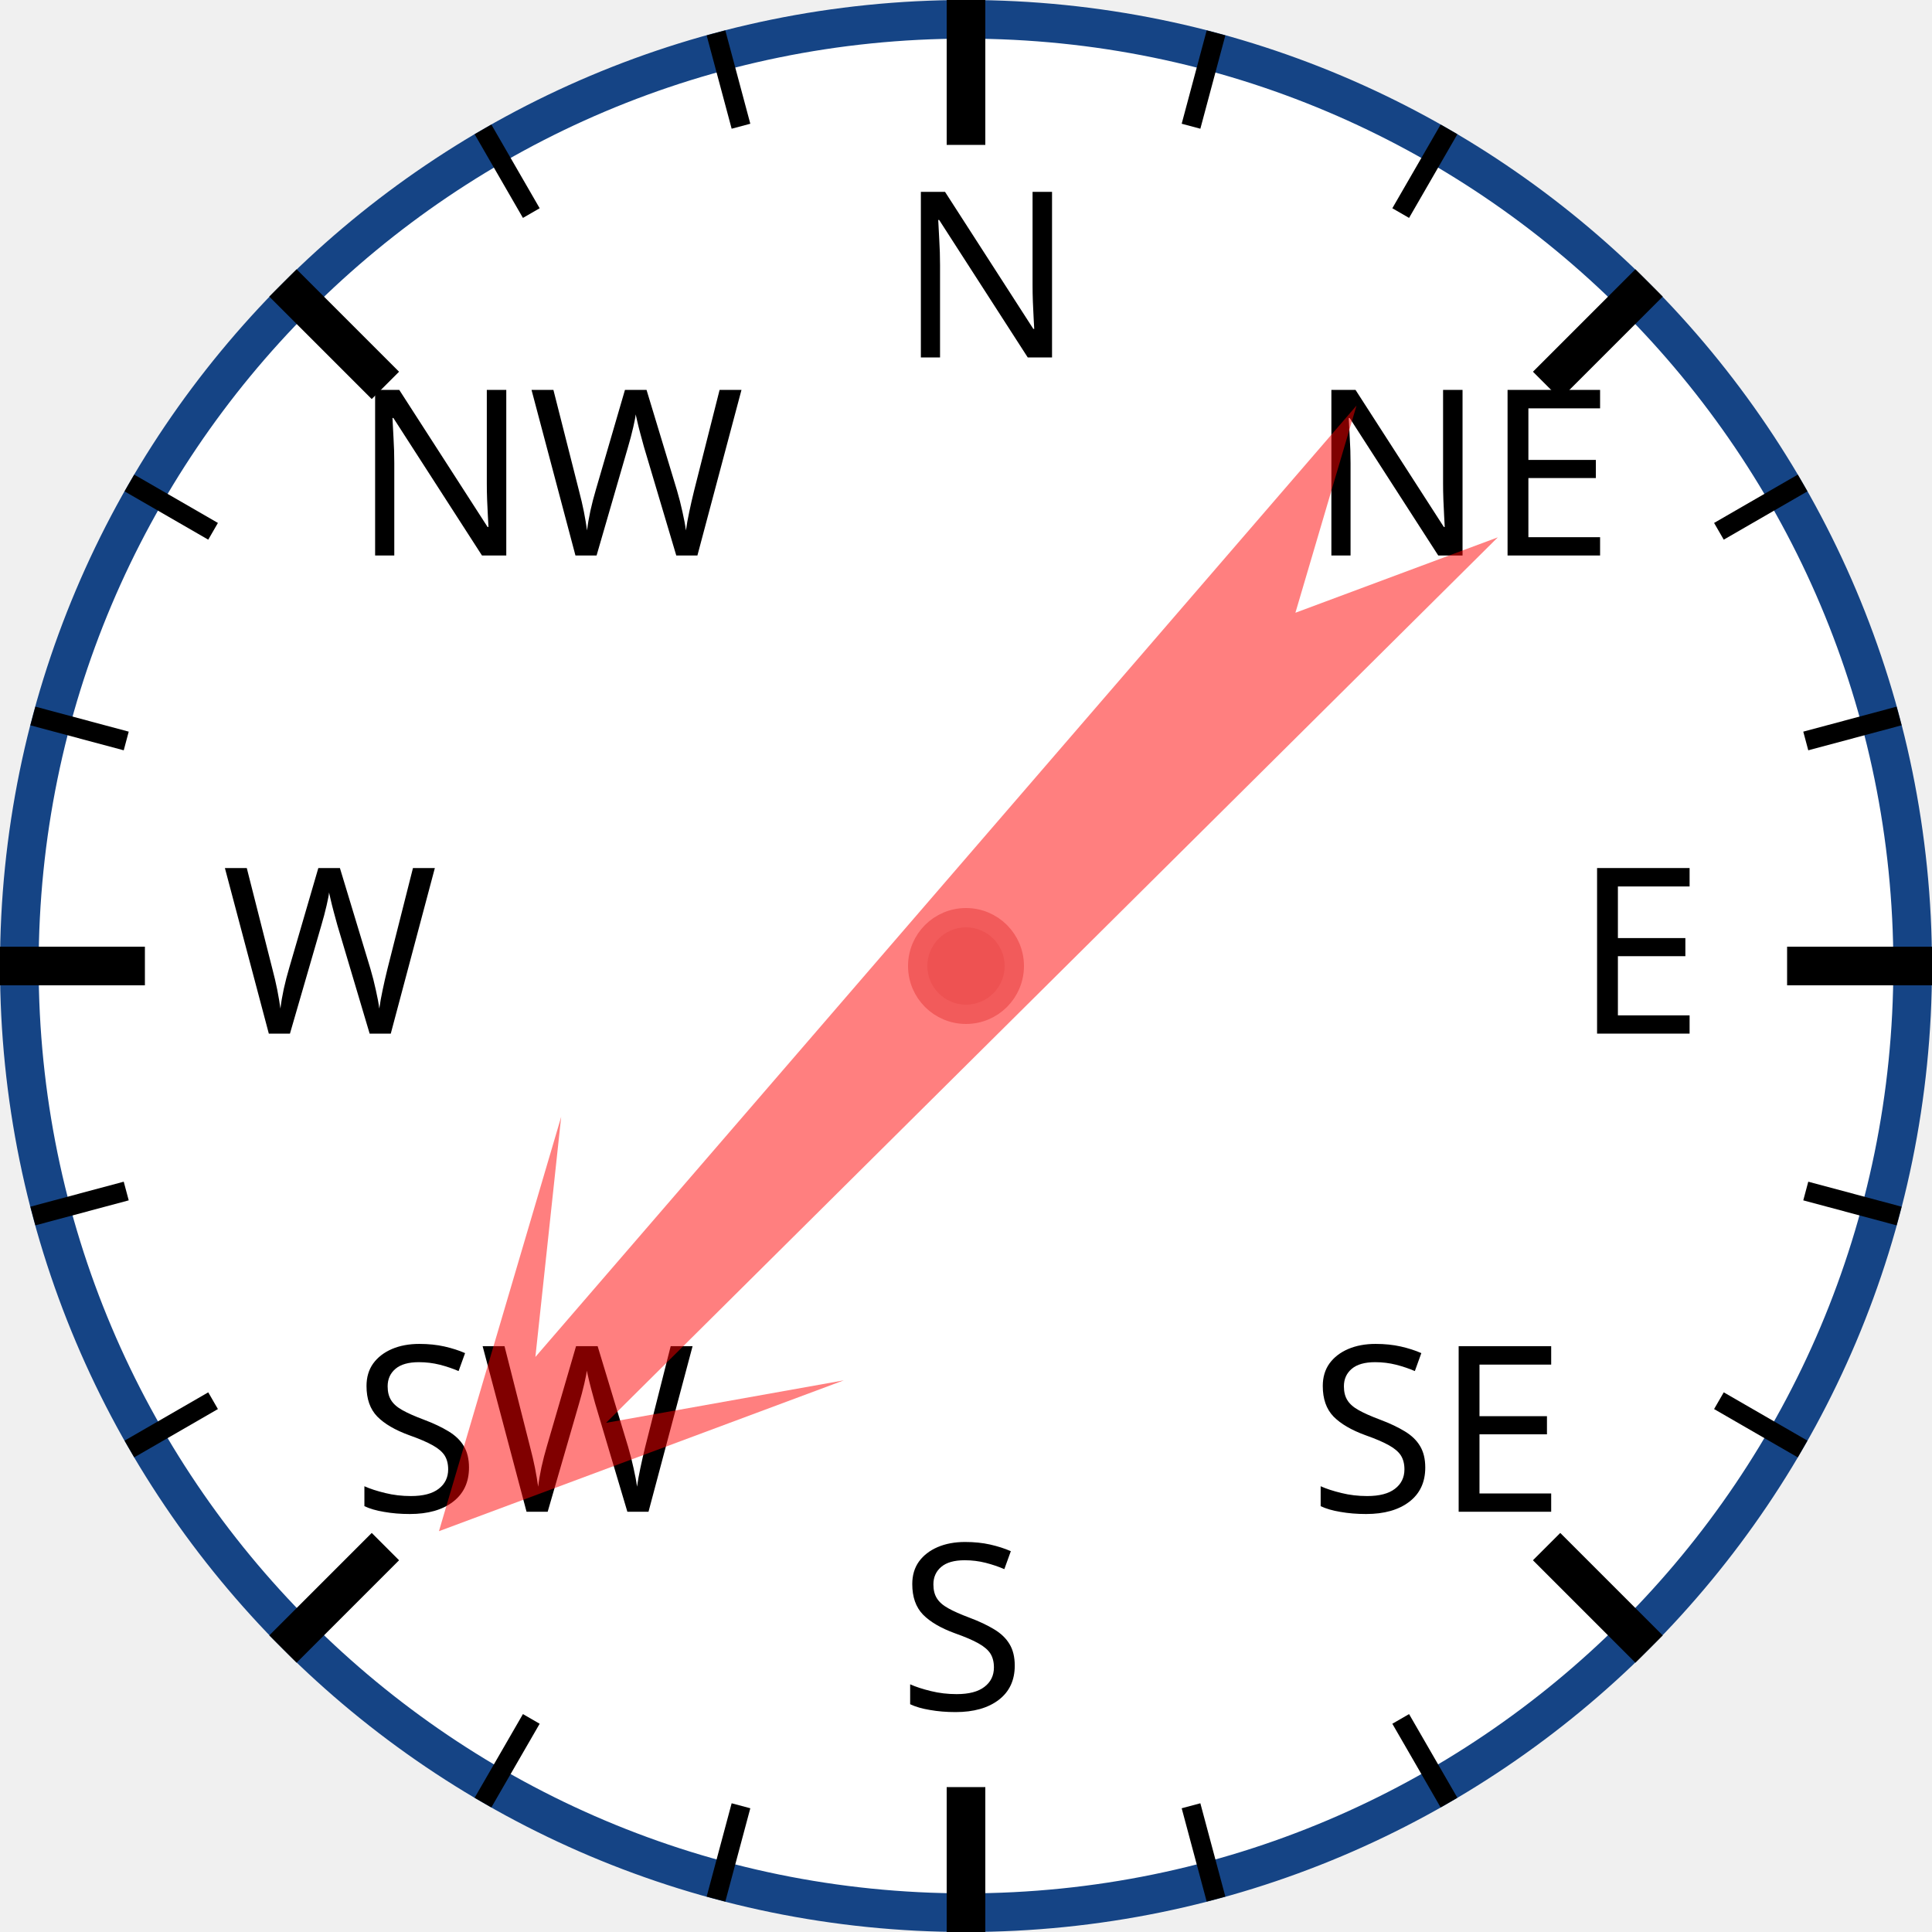
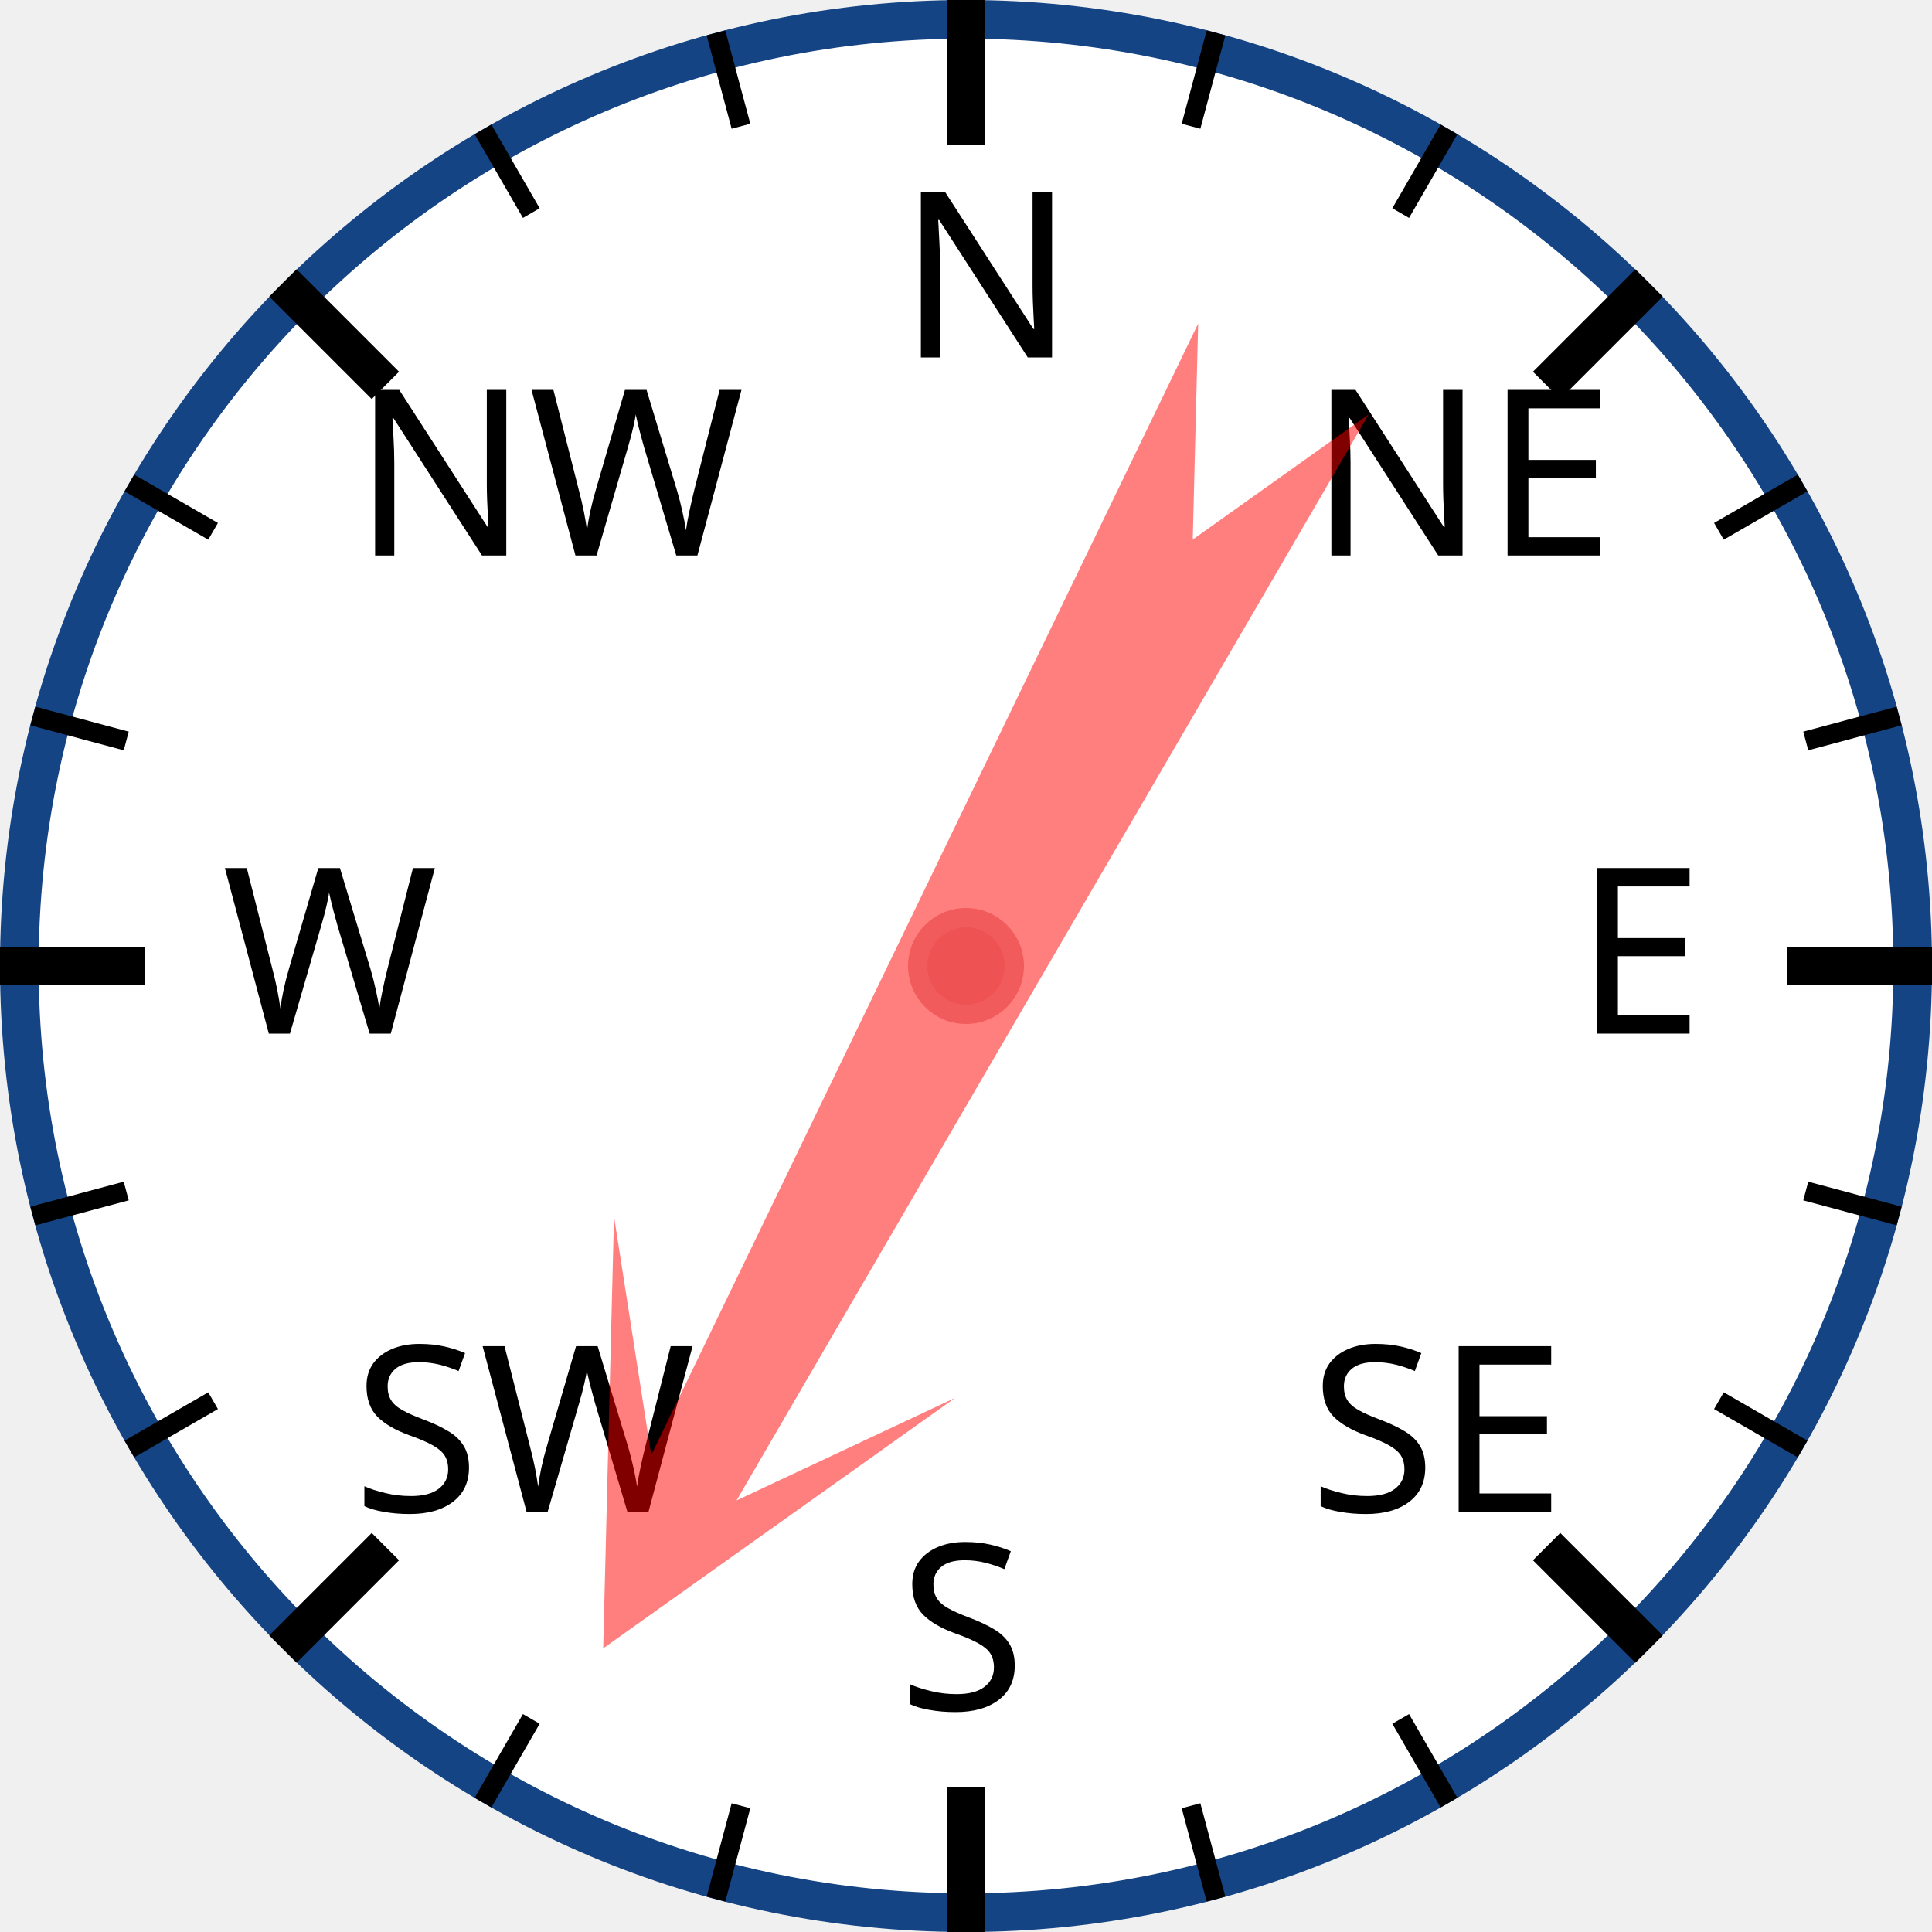
<svg xmlns="http://www.w3.org/2000/svg" width="120px" height="120px" viewBox="0 0 200 200">
  <circle cx="100" cy="100" r="98" style="fill: white; stroke: #154485; stroke-width: 4;" />
  <text x="93.0" y="37.0" style="font-family: sans-serif; font-size: 18pt;">N</text>
  <line x1="100.0" y1="0.0" x2="100.0" y2="15.0" style="stroke: black; stroke-width: 4;" />
  <line x1="74.118" y1="3.407" x2="76.706" y2="13.067" style="stroke: black; stroke-width: 2;" />
  <line x1="50" y1="13.397" x2="55" y2="22.058" style="stroke: black; stroke-width: 2;" />
  <text x="36.503" y="57.503" style="font-family: sans-serif; font-size: 18pt;">NW</text>
  <line x1="29.289" y1="29.289" x2="39.896" y2="39.896" style="stroke: black; stroke-width: 4;" />
  <line x1="13.397" y1="50" x2="22.058" y2="55" style="stroke: black; stroke-width: 2;" />
  <line x1="3.407" y1="74.118" x2="13.067" y2="76.706" style="stroke: black; stroke-width: 2;" />
  <text x="23.0" y="107.0" style="font-family: sans-serif; font-size: 18pt;">W</text>
  <line x1="0.0" y1="100.0" x2="15.0" y2="100.0" style="stroke: black; stroke-width: 4;" />
  <line x1="3.407" y1="125.882" x2="13.067" y2="123.294" style="stroke: black; stroke-width: 2;" />
  <line x1="13.397" y1="150" x2="22.058" y2="145" style="stroke: black; stroke-width: 2;" />
  <text x="36.503" y="156.497" style="font-family: sans-serif; font-size: 18pt;">SW</text>
  <line x1="29.289" y1="170.711" x2="39.896" y2="160.104" style="stroke: black; stroke-width: 4;" />
  <line x1="50" y1="186.603" x2="55" y2="177.942" style="stroke: black; stroke-width: 2;" />
  <line x1="74.118" y1="196.593" x2="76.706" y2="186.933" style="stroke: black; stroke-width: 2;" />
  <text x="93" y="177.0" style="font-family: sans-serif; font-size: 18pt;">S</text>
  <line x1="100" y1="200.0" x2="100" y2="185.0" style="stroke: black; stroke-width: 4;" />
  <line x1="125.882" y1="196.593" x2="123.294" y2="186.933" style="stroke: black; stroke-width: 2;" />
  <line x1="150.0" y1="186.603" x2="145.0" y2="177.942" style="stroke: black; stroke-width: 2;" />
  <text x="135.497" y="156.497" style="font-family: sans-serif; font-size: 18pt;">SE</text>
  <line x1="170.711" y1="170.711" x2="160.104" y2="160.104" style="stroke: black; stroke-width: 4;" />
  <line x1="186.603" y1="150" x2="177.942" y2="145" style="stroke: black; stroke-width: 2;" />
  <line x1="196.593" y1="125.882" x2="186.933" y2="123.294" style="stroke: black; stroke-width: 2;" />
  <text x="163.0" y="107" style="font-family: sans-serif; font-size: 18pt;">E</text>
  <line x1="200.0" y1="100" x2="185.0" y2="100" style="stroke: black; stroke-width: 4;" />
  <line x1="196.593" y1="74.118" x2="186.933" y2="76.706" style="stroke: black; stroke-width: 2;" />
  <line x1="186.603" y1="50" x2="177.942" y2="55" style="stroke: black; stroke-width: 2;" />
  <text x="135.497" y="57.503" style="font-family: sans-serif; font-size: 18pt;">NE</text>
  <line x1="170.711" y1="29.289" x2="160.104" y2="39.896" style="stroke: black; stroke-width: 4;" />
  <line x1="150" y1="13.397" x2="145" y2="22.058" style="stroke: black; stroke-width: 2;" />
  <line x1="125.882" y1="3.407" x2="123.294" y2="13.067" style="stroke: black; stroke-width: 2;" />
-   <polygon points="100 20 120 60 105 40 110 170 100 150 90 170 95 40 80 60" style="fill: red; fill-opacity: 0.5;" transform="rotate(223,100,100)" />
+   <polygon points="100 20 120 60 105 40 110 170 100 150 90 170 95 40 80 60" style="fill: red; fill-opacity: 0.5;" transform="rotate(208,100,100)" />
  <circle cx="100" cy="100" r="5" style="fill: #EE5252; stroke: #F25B5B; stroke-width: 2;" />
</svg>
